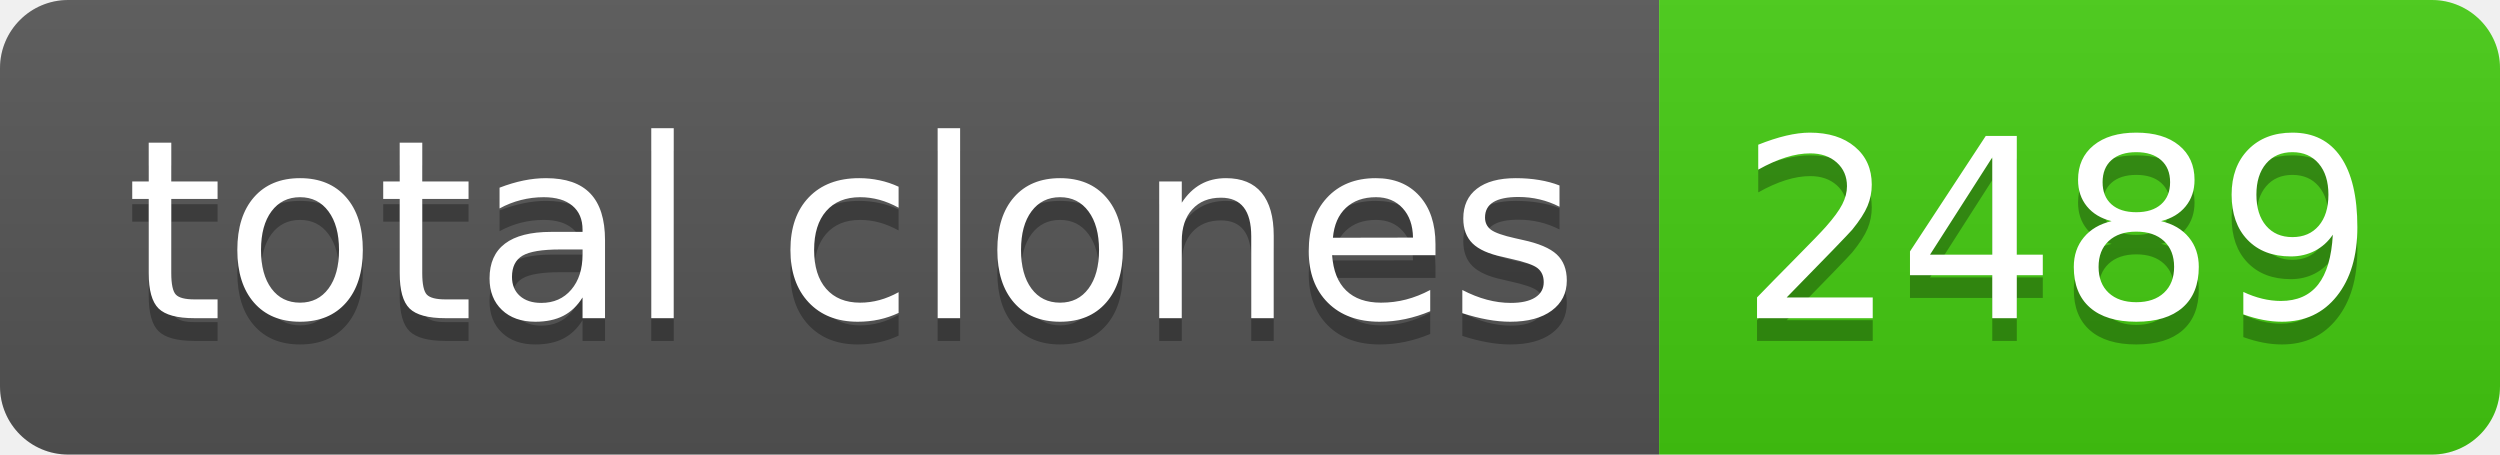
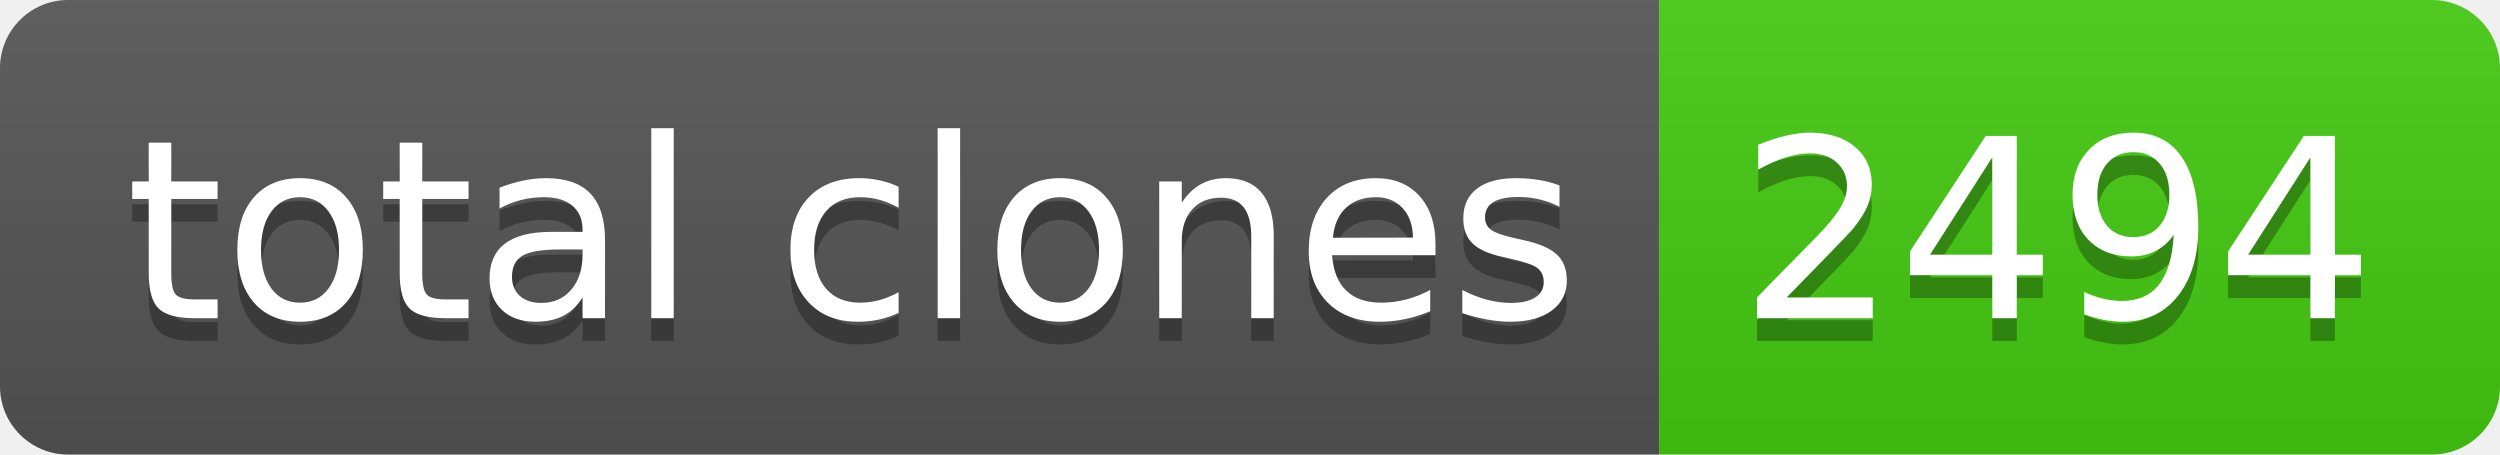
- <svg xmlns="http://www.w3.org/2000/svg" width="110" height="20" role="img" aria-label="total clones: 2489">
+ <svg xmlns="http://www.w3.org/2000/svg" width="110" height="20" role="img" aria-label="total clones: 2494">
  <linearGradient id="s" x2="0" y2="100%">
    <stop offset="0" stop-color="#bbb" stop-opacity=".1" />
    <stop offset="1" stop-opacity=".1" />
  </linearGradient>
  <clipPath id="r">
    <rect width="110" height="20" rx="3" fill="#fff" />
  </clipPath>
  <g clip-path="url(#r)">
    <rect width="73" height="20" fill="#555" />
    <rect x="73" width="37" height="20" fill="#4c1" />
    <rect width="110" height="20" fill="url(#s)" />
  </g>
  <g fill="#fff" text-anchor="middle" font-family="Verdana,Geneva,DejaVu Sans,sans-serif" text-rendering="geometricPrecision" font-size="110">
    <text aria-hidden="true" x="375" y="150" fill="#010101" fill-opacity=".3" transform="scale(.1)" textLength="630">total clones</text>
    <text x="375" y="140" transform="scale(.1)" fill="#fff" textLength="630">total clones</text>
-     <text aria-hidden="true" x="905" y="150" fill="#010101" fill-opacity=".3" transform="scale(.1)" textLength="270">2489</text>
-     <text x="905" y="140" transform="scale(.1)" fill="#fff" textLength="270">2489</text>
+     <text aria-hidden="true" x="905" y="150" fill="#010101" fill-opacity=".3" transform="scale(.1)" textLength="270">2494</text>
+     <text x="905" y="140" transform="scale(.1)" fill="#fff" textLength="270">2494</text>
  </g>
</svg>
